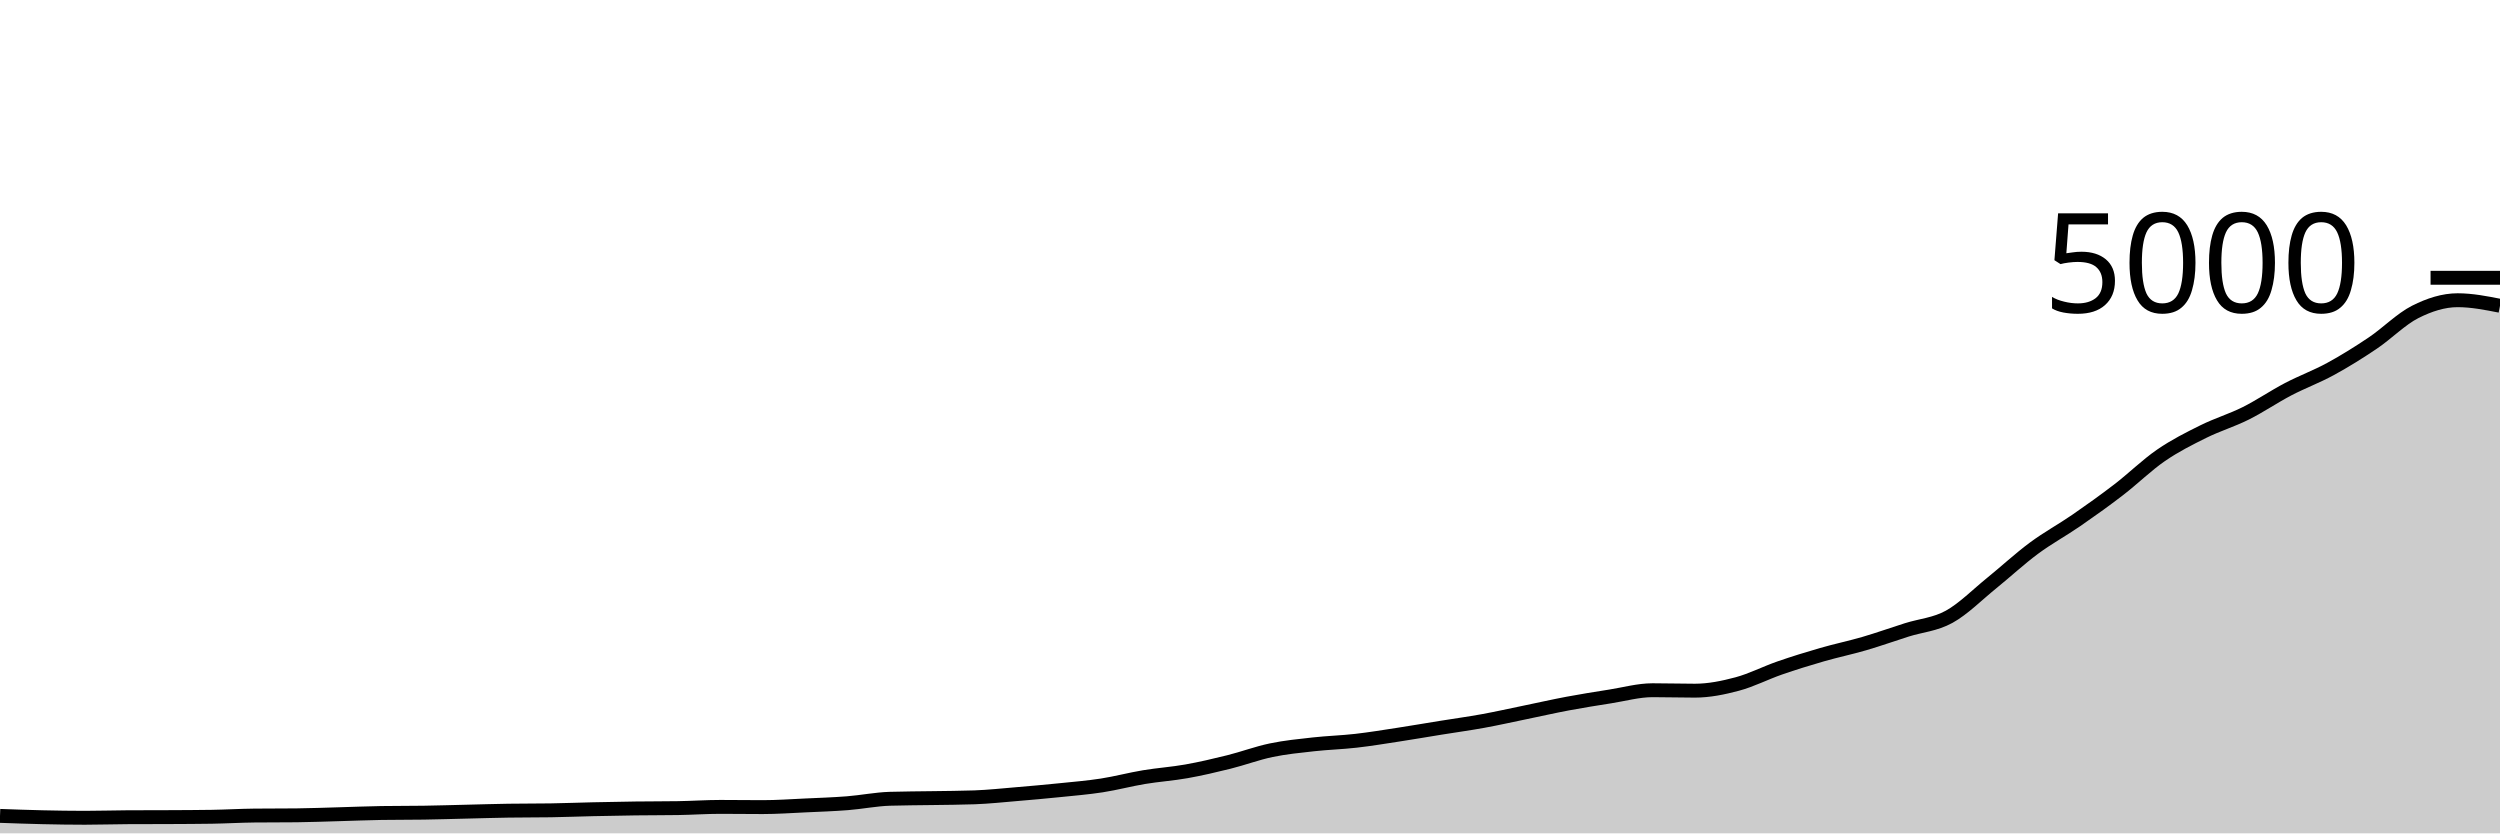
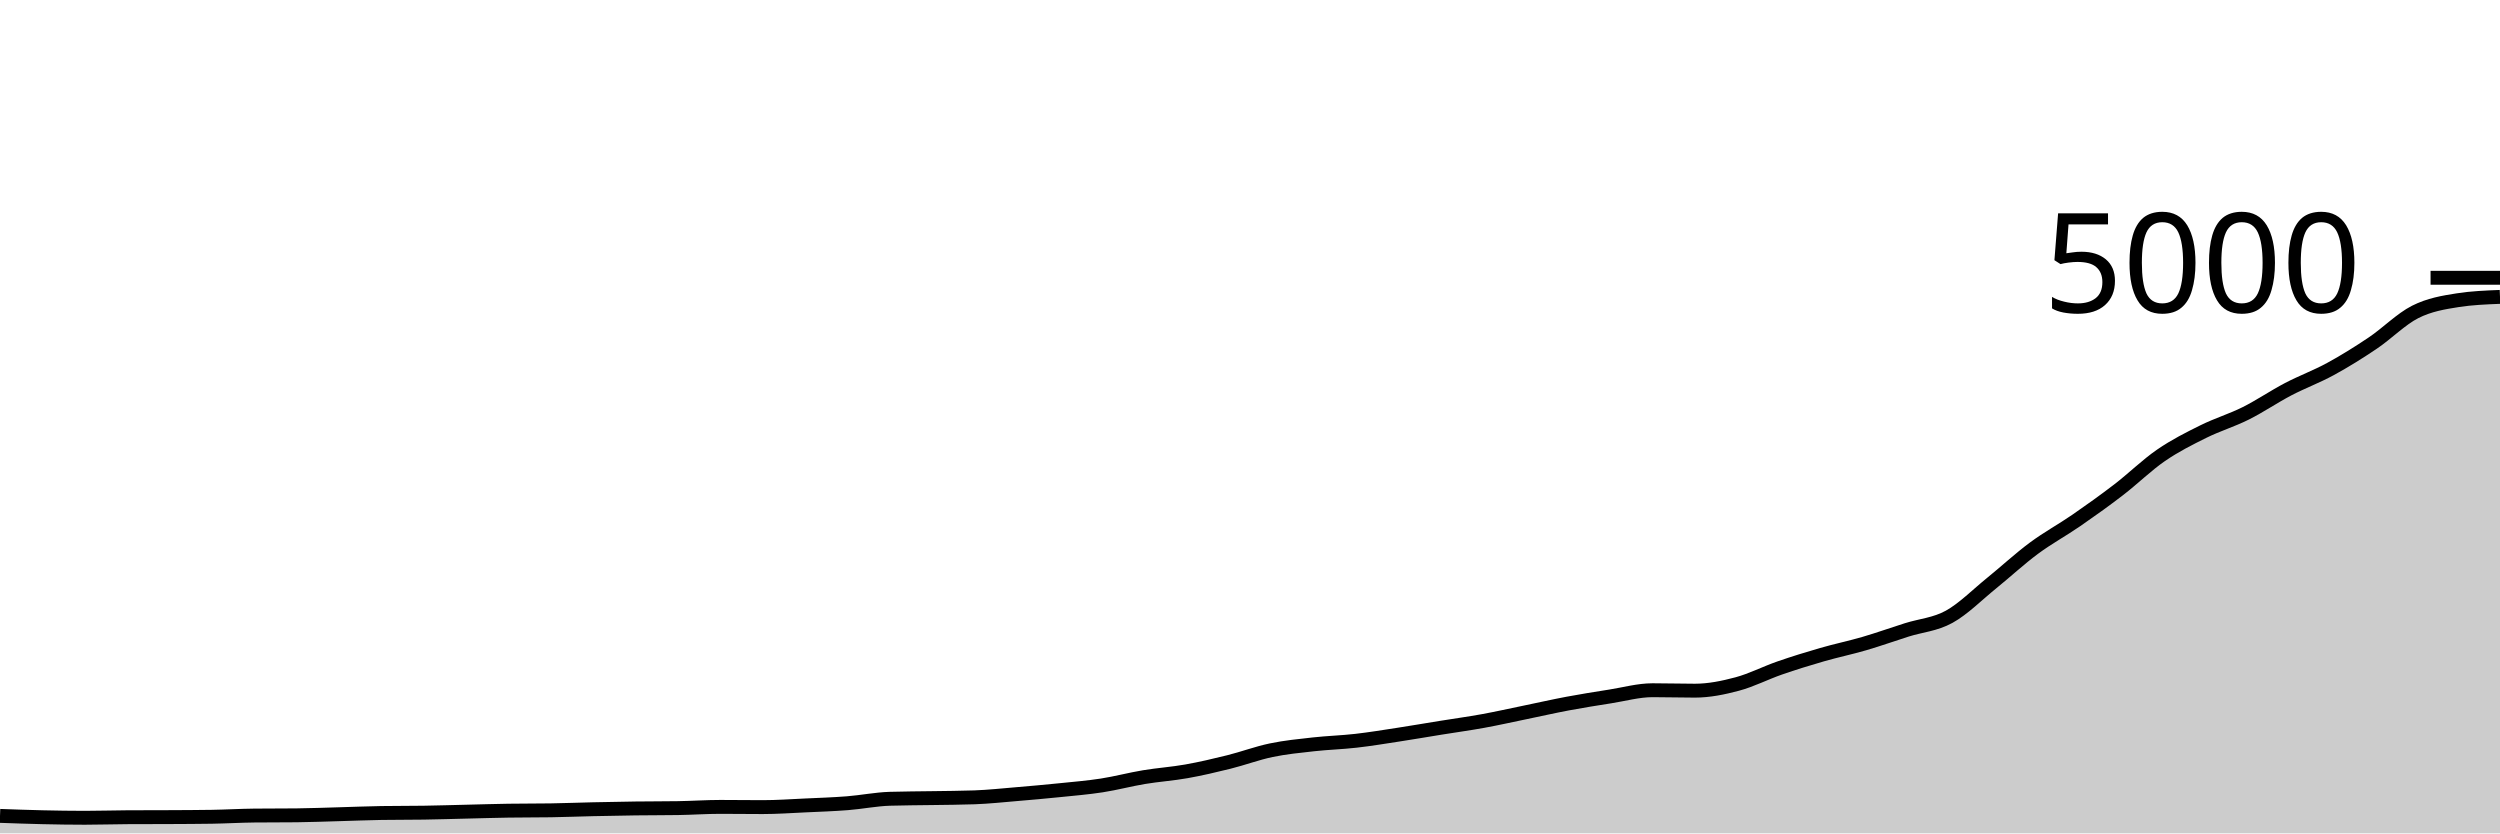
<svg xmlns="http://www.w3.org/2000/svg" viewBox="0 0 180 60">
  <g transform="translate(0,20)">
-     <path class="area" fill="rgba(0, 0, 0, 0.2)" d="M0,38.744C1.017,38.781,2.034,38.817,3.051,38.84C4.068,38.863,5.085,38.88,6.102,38.88C7.119,38.88,8.136,38.845,9.153,38.84C10.169,38.835,11.186,38.837,12.203,38.832C13.22,38.827,14.237,38.824,15.254,38.808C16.271,38.792,17.288,38.731,18.305,38.72C19.322,38.709,20.339,38.715,21.356,38.704C22.373,38.693,23.39,38.652,24.407,38.624C25.424,38.596,26.441,38.552,27.458,38.536C28.475,38.52,29.492,38.528,30.508,38.512C31.525,38.496,32.542,38.464,33.559,38.44C34.576,38.416,35.593,38.384,36.61,38.368C37.627,38.352,38.644,38.36,39.661,38.344C40.678,38.328,41.695,38.287,42.712,38.264C43.729,38.241,44.746,38.221,45.763,38.208C46.78,38.195,47.797,38.2,48.814,38.184C49.831,38.168,50.847,38.096,51.864,38.096C52.881,38.096,53.898,38.112,54.915,38.112C55.932,38.112,56.949,38.039,57.966,37.992C58.983,37.945,60,37.912,61.017,37.832C62.034,37.752,63.051,37.544,64.068,37.512C65.085,37.48,66.102,37.481,67.119,37.464C68.136,37.447,69.153,37.445,70.169,37.408C71.186,37.371,72.203,37.261,73.22,37.176C74.237,37.091,75.254,37,76.271,36.896C77.288,36.792,78.305,36.709,79.322,36.552C80.339,36.395,81.356,36.121,82.373,35.952C83.39,35.783,84.407,35.717,85.424,35.536C86.441,35.355,87.458,35.117,88.475,34.864C89.492,34.611,90.508,34.228,91.525,34.016C92.542,33.804,93.559,33.705,94.576,33.592C95.593,33.479,96.61,33.452,97.627,33.336C98.644,33.22,99.661,33.052,100.678,32.896C101.695,32.74,102.712,32.564,103.729,32.4C104.746,32.236,105.763,32.097,106.78,31.912C107.797,31.727,108.814,31.497,109.831,31.288C110.847,31.079,111.864,30.847,112.881,30.656C113.898,30.465,114.915,30.304,115.932,30.144C116.949,29.984,117.966,29.696,118.983,29.696C120,29.696,121.017,29.728,122.034,29.728C123.051,29.728,124.068,29.52,125.085,29.248C126.102,28.976,127.119,28.448,128.136,28.096C129.153,27.744,130.169,27.429,131.186,27.136C132.203,26.843,133.22,26.633,134.237,26.336C135.254,26.039,136.271,25.673,137.288,25.352C138.305,25.031,139.322,24.968,140.339,24.408C141.356,23.848,142.373,22.815,143.39,21.992C144.407,21.169,145.424,20.225,146.441,19.472C147.458,18.719,148.475,18.173,149.492,17.472C150.508,16.771,151.525,16.045,152.542,15.264C153.559,14.483,154.576,13.483,155.593,12.784C156.61,12.085,157.627,11.576,158.644,11.072C159.661,10.568,160.678,10.268,161.695,9.76C162.712,9.252,163.729,8.556,164.746,8.024C165.763,7.492,166.78,7.123,167.797,6.568C168.814,6.013,169.831,5.381,170.847,4.696C171.864,4.011,172.881,2.969,173.898,2.456C174.915,1.943,175.932,1.616,176.949,1.616C177.966,1.616,178.983,1.816,180,2.016L180,40C178.983,40,177.966,40,176.949,40C175.932,40,174.915,40,173.898,40C172.881,40,171.864,40,170.847,40C169.831,40,168.814,40,167.797,40C166.78,40,165.763,40,164.746,40C163.729,40,162.712,40,161.695,40C160.678,40,159.661,40,158.644,40C157.627,40,156.61,40,155.593,40C154.576,40,153.559,40,152.542,40C151.525,40,150.508,40,149.492,40C148.475,40,147.458,40,146.441,40C145.424,40,144.407,40,143.39,40C142.373,40,141.356,40,140.339,40C139.322,40,138.305,40,137.288,40C136.271,40,135.254,40,134.237,40C133.22,40,132.203,40,131.186,40C130.169,40,129.153,40,128.136,40C127.119,40,126.102,40,125.085,40C124.068,40,123.051,40,122.034,40C121.017,40,120,40,118.983,40C117.966,40,116.949,40,115.932,40C114.915,40,113.898,40,112.881,40C111.864,40,110.847,40,109.831,40C108.814,40,107.797,40,106.78,40C105.763,40,104.746,40,103.729,40C102.712,40,101.695,40,100.678,40C99.661,40,98.644,40,97.627,40C96.61,40,95.593,40,94.576,40C93.559,40,92.542,40,91.525,40C90.508,40,89.492,40,88.475,40C87.458,40,86.441,40,85.424,40C84.407,40,83.39,40,82.373,40C81.356,40,80.339,40,79.322,40C78.305,40,77.288,40,76.271,40C75.254,40,74.237,40,73.22,40C72.203,40,71.186,40,70.169,40C69.153,40,68.136,40,67.119,40C66.102,40,65.085,40,64.068,40C63.051,40,62.034,40,61.017,40C60,40,58.983,40,57.966,40C56.949,40,55.932,40,54.915,40C53.898,40,52.881,40,51.864,40C50.847,40,49.831,40,48.814,40C47.797,40,46.78,40,45.763,40C44.746,40,43.729,40,42.712,40C41.695,40,40.678,40,39.661,40C38.644,40,37.627,40,36.61,40C35.593,40,34.576,40,33.559,40C32.542,40,31.525,40,30.508,40C29.492,40,28.475,40,27.458,40C26.441,40,25.424,40,24.407,40C23.39,40,22.373,40,21.356,40C20.339,40,19.322,40,18.305,40C17.288,40,16.271,40,15.254,40C14.237,40,13.22,40,12.203,40C11.186,40,10.169,40,9.153,40C8.136,40,7.119,40,6.102,40C5.085,40,4.068,40,3.051,40C2.034,40,1.017,40,0,40Z" />
-     <path class="line" stroke="black" fill="none" d="M0,38.744C1.017,38.781,2.034,38.817,3.051,38.84C4.068,38.863,5.085,38.88,6.102,38.88C7.119,38.88,8.136,38.845,9.153,38.84C10.169,38.835,11.186,38.837,12.203,38.832C13.22,38.827,14.237,38.824,15.254,38.808C16.271,38.792,17.288,38.731,18.305,38.72C19.322,38.709,20.339,38.715,21.356,38.704C22.373,38.693,23.39,38.652,24.407,38.624C25.424,38.596,26.441,38.552,27.458,38.536C28.475,38.52,29.492,38.528,30.508,38.512C31.525,38.496,32.542,38.464,33.559,38.44C34.576,38.416,35.593,38.384,36.61,38.368C37.627,38.352,38.644,38.36,39.661,38.344C40.678,38.328,41.695,38.287,42.712,38.264C43.729,38.241,44.746,38.221,45.763,38.208C46.78,38.195,47.797,38.2,48.814,38.184C49.831,38.168,50.847,38.096,51.864,38.096C52.881,38.096,53.898,38.112,54.915,38.112C55.932,38.112,56.949,38.039,57.966,37.992C58.983,37.945,60,37.912,61.017,37.832C62.034,37.752,63.051,37.544,64.068,37.512C65.085,37.48,66.102,37.481,67.119,37.464C68.136,37.447,69.153,37.445,70.169,37.408C71.186,37.371,72.203,37.261,73.22,37.176C74.237,37.091,75.254,37,76.271,36.896C77.288,36.792,78.305,36.709,79.322,36.552C80.339,36.395,81.356,36.121,82.373,35.952C83.39,35.783,84.407,35.717,85.424,35.536C86.441,35.355,87.458,35.117,88.475,34.864C89.492,34.611,90.508,34.228,91.525,34.016C92.542,33.804,93.559,33.705,94.576,33.592C95.593,33.479,96.61,33.452,97.627,33.336C98.644,33.22,99.661,33.052,100.678,32.896C101.695,32.74,102.712,32.564,103.729,32.4C104.746,32.236,105.763,32.097,106.78,31.912C107.797,31.727,108.814,31.497,109.831,31.288C110.847,31.079,111.864,30.847,112.881,30.656C113.898,30.465,114.915,30.304,115.932,30.144C116.949,29.984,117.966,29.696,118.983,29.696C120,29.696,121.017,29.728,122.034,29.728C123.051,29.728,124.068,29.52,125.085,29.248C126.102,28.976,127.119,28.448,128.136,28.096C129.153,27.744,130.169,27.429,131.186,27.136C132.203,26.843,133.22,26.633,134.237,26.336C135.254,26.039,136.271,25.673,137.288,25.352C138.305,25.031,139.322,24.968,140.339,24.408C141.356,23.848,142.373,22.815,143.39,21.992C144.407,21.169,145.424,20.225,146.441,19.472C147.458,18.719,148.475,18.173,149.492,17.472C150.508,16.771,151.525,16.045,152.542,15.264C153.559,14.483,154.576,13.483,155.593,12.784C156.61,12.085,157.627,11.576,158.644,11.072C159.661,10.568,160.678,10.268,161.695,9.76C162.712,9.252,163.729,8.556,164.746,8.024C165.763,7.492,166.78,7.123,167.797,6.568C168.814,6.013,169.831,5.381,170.847,4.696C171.864,4.011,172.881,2.969,173.898,2.456C174.915,1.943,175.932,1.616,176.949,1.616C177.966,1.616,178.983,1.816,180,2.016" />
+     <path class="area" fill="rgba(0, 0, 0, 0.2)" d="M0,38.744C1.017,38.781,2.034,38.817,3.051,38.84C4.068,38.863,5.085,38.88,6.102,38.88C7.119,38.88,8.136,38.845,9.153,38.84C10.169,38.835,11.186,38.837,12.203,38.832C13.22,38.827,14.237,38.824,15.254,38.808C16.271,38.792,17.288,38.731,18.305,38.72C19.322,38.709,20.339,38.715,21.356,38.704C22.373,38.693,23.39,38.652,24.407,38.624C25.424,38.596,26.441,38.552,27.458,38.536C28.475,38.52,29.492,38.528,30.508,38.512C31.525,38.496,32.542,38.464,33.559,38.44C34.576,38.416,35.593,38.384,36.61,38.368C37.627,38.352,38.644,38.36,39.661,38.344C40.678,38.328,41.695,38.287,42.712,38.264C43.729,38.241,44.746,38.221,45.763,38.208C46.78,38.195,47.797,38.2,48.814,38.184C49.831,38.168,50.847,38.096,51.864,38.096C52.881,38.096,53.898,38.112,54.915,38.112C55.932,38.112,56.949,38.039,57.966,37.992C58.983,37.945,60,37.912,61.017,37.832C62.034,37.752,63.051,37.544,64.068,37.512C65.085,37.48,66.102,37.481,67.119,37.464C68.136,37.447,69.153,37.445,70.169,37.408C71.186,37.371,72.203,37.261,73.22,37.176C74.237,37.091,75.254,37,76.271,36.896C77.288,36.792,78.305,36.709,79.322,36.552C80.339,36.395,81.356,36.121,82.373,35.952C83.39,35.783,84.407,35.717,85.424,35.536C86.441,35.355,87.458,35.117,88.475,34.864C89.492,34.611,90.508,34.228,91.525,34.016C92.542,33.804,93.559,33.705,94.576,33.592C95.593,33.479,96.61,33.452,97.627,33.336C98.644,33.22,99.661,33.052,100.678,32.896C101.695,32.74,102.712,32.564,103.729,32.4C104.746,32.236,105.763,32.097,106.78,31.912C107.797,31.727,108.814,31.497,109.831,31.288C110.847,31.079,111.864,30.847,112.881,30.656C113.898,30.465,114.915,30.304,115.932,30.144C116.949,29.984,117.966,29.696,118.983,29.696C120,29.696,121.017,29.728,122.034,29.728C123.051,29.728,124.068,29.52,125.085,29.248C126.102,28.976,127.119,28.448,128.136,28.096C129.153,27.744,130.169,27.429,131.186,27.136C132.203,26.843,133.22,26.633,134.237,26.336C135.254,26.039,136.271,25.673,137.288,25.352C138.305,25.031,139.322,24.968,140.339,24.408C141.356,23.848,142.373,22.815,143.39,21.992C144.407,21.169,145.424,20.225,146.441,19.472C147.458,18.719,148.475,18.173,149.492,17.472C150.508,16.771,151.525,16.045,152.542,15.264C153.559,14.483,154.576,13.483,155.593,12.784C156.61,12.085,157.627,11.576,158.644,11.072C159.661,10.568,160.678,10.268,161.695,9.76C162.712,9.252,163.729,8.556,164.746,8.024C165.763,7.492,166.78,7.123,167.797,6.568C168.814,6.013,169.831,5.381,170.847,4.696C171.864,4.011,172.881,2.969,173.898,2.456C174.915,1.943,175.932,1.776,176.949,1.616C177.966,1.456,178.983,1.416,180,1.376L180,40C178.983,40,177.966,40,176.949,40C175.932,40,174.915,40,173.898,40C172.881,40,171.864,40,170.847,40C169.831,40,168.814,40,167.797,40C166.78,40,165.763,40,164.746,40C163.729,40,162.712,40,161.695,40C160.678,40,159.661,40,158.644,40C157.627,40,156.61,40,155.593,40C154.576,40,153.559,40,152.542,40C151.525,40,150.508,40,149.492,40C148.475,40,147.458,40,146.441,40C145.424,40,144.407,40,143.39,40C142.373,40,141.356,40,140.339,40C139.322,40,138.305,40,137.288,40C136.271,40,135.254,40,134.237,40C133.22,40,132.203,40,131.186,40C130.169,40,129.153,40,128.136,40C127.119,40,126.102,40,125.085,40C124.068,40,123.051,40,122.034,40C121.017,40,120,40,118.983,40C117.966,40,116.949,40,115.932,40C114.915,40,113.898,40,112.881,40C111.864,40,110.847,40,109.831,40C108.814,40,107.797,40,106.78,40C105.763,40,104.746,40,103.729,40C102.712,40,101.695,40,100.678,40C99.661,40,98.644,40,97.627,40C96.61,40,95.593,40,94.576,40C93.559,40,92.542,40,91.525,40C90.508,40,89.492,40,88.475,40C87.458,40,86.441,40,85.424,40C84.407,40,83.39,40,82.373,40C81.356,40,80.339,40,79.322,40C78.305,40,77.288,40,76.271,40C75.254,40,74.237,40,73.22,40C72.203,40,71.186,40,70.169,40C69.153,40,68.136,40,67.119,40C66.102,40,65.085,40,64.068,40C63.051,40,62.034,40,61.017,40C60,40,58.983,40,57.966,40C56.949,40,55.932,40,54.915,40C53.898,40,52.881,40,51.864,40C50.847,40,49.831,40,48.814,40C47.797,40,46.78,40,45.763,40C44.746,40,43.729,40,42.712,40C41.695,40,40.678,40,39.661,40C38.644,40,37.627,40,36.61,40C35.593,40,34.576,40,33.559,40C32.542,40,31.525,40,30.508,40C29.492,40,28.475,40,27.458,40C26.441,40,25.424,40,24.407,40C23.39,40,22.373,40,21.356,40C20.339,40,19.322,40,18.305,40C17.288,40,16.271,40,15.254,40C14.237,40,13.22,40,12.203,40C11.186,40,10.169,40,9.153,40C8.136,40,7.119,40,6.102,40C5.085,40,4.068,40,3.051,40C2.034,40,1.017,40,0,40Z" />
+     <path class="line" stroke="black" fill="none" d="M0,38.744C1.017,38.781,2.034,38.817,3.051,38.84C4.068,38.863,5.085,38.88,6.102,38.88C7.119,38.88,8.136,38.845,9.153,38.84C10.169,38.835,11.186,38.837,12.203,38.832C13.22,38.827,14.237,38.824,15.254,38.808C16.271,38.792,17.288,38.731,18.305,38.72C19.322,38.709,20.339,38.715,21.356,38.704C22.373,38.693,23.39,38.652,24.407,38.624C25.424,38.596,26.441,38.552,27.458,38.536C28.475,38.52,29.492,38.528,30.508,38.512C31.525,38.496,32.542,38.464,33.559,38.44C34.576,38.416,35.593,38.384,36.61,38.368C37.627,38.352,38.644,38.36,39.661,38.344C40.678,38.328,41.695,38.287,42.712,38.264C43.729,38.241,44.746,38.221,45.763,38.208C46.78,38.195,47.797,38.2,48.814,38.184C49.831,38.168,50.847,38.096,51.864,38.096C52.881,38.096,53.898,38.112,54.915,38.112C55.932,38.112,56.949,38.039,57.966,37.992C58.983,37.945,60,37.912,61.017,37.832C62.034,37.752,63.051,37.544,64.068,37.512C65.085,37.48,66.102,37.481,67.119,37.464C68.136,37.447,69.153,37.445,70.169,37.408C71.186,37.371,72.203,37.261,73.22,37.176C74.237,37.091,75.254,37,76.271,36.896C77.288,36.792,78.305,36.709,79.322,36.552C80.339,36.395,81.356,36.121,82.373,35.952C83.39,35.783,84.407,35.717,85.424,35.536C86.441,35.355,87.458,35.117,88.475,34.864C89.492,34.611,90.508,34.228,91.525,34.016C92.542,33.804,93.559,33.705,94.576,33.592C95.593,33.479,96.61,33.452,97.627,33.336C98.644,33.22,99.661,33.052,100.678,32.896C101.695,32.74,102.712,32.564,103.729,32.4C104.746,32.236,105.763,32.097,106.78,31.912C107.797,31.727,108.814,31.497,109.831,31.288C110.847,31.079,111.864,30.847,112.881,30.656C113.898,30.465,114.915,30.304,115.932,30.144C116.949,29.984,117.966,29.696,118.983,29.696C120,29.696,121.017,29.728,122.034,29.728C123.051,29.728,124.068,29.52,125.085,29.248C126.102,28.976,127.119,28.448,128.136,28.096C129.153,27.744,130.169,27.429,131.186,27.136C132.203,26.843,133.22,26.633,134.237,26.336C135.254,26.039,136.271,25.673,137.288,25.352C138.305,25.031,139.322,24.968,140.339,24.408C141.356,23.848,142.373,22.815,143.39,21.992C144.407,21.169,145.424,20.225,146.441,19.472C147.458,18.719,148.475,18.173,149.492,17.472C150.508,16.771,151.525,16.045,152.542,15.264C153.559,14.483,154.576,13.483,155.593,12.784C156.61,12.085,157.627,11.576,158.644,11.072C159.661,10.568,160.678,10.268,161.695,9.76C162.712,9.252,163.729,8.556,164.746,8.024C165.763,7.492,166.78,7.123,167.797,6.568C168.814,6.013,169.831,5.381,170.847,4.696C171.864,4.011,172.881,2.969,173.898,2.456C174.915,1.943,175.932,1.776,176.949,1.616C177.966,1.456,178.983,1.416,180,1.376" />
    <path class="axis-ceiling" stroke-width="1" stroke="black" fill="none" d="M175,0L180,0" />
    <text class="axis-ceiling-label" font-family="sans-serif" text-anchor="end" font-size="10px" x="170" y="2.5">5000</text>
  </g>
</svg>
